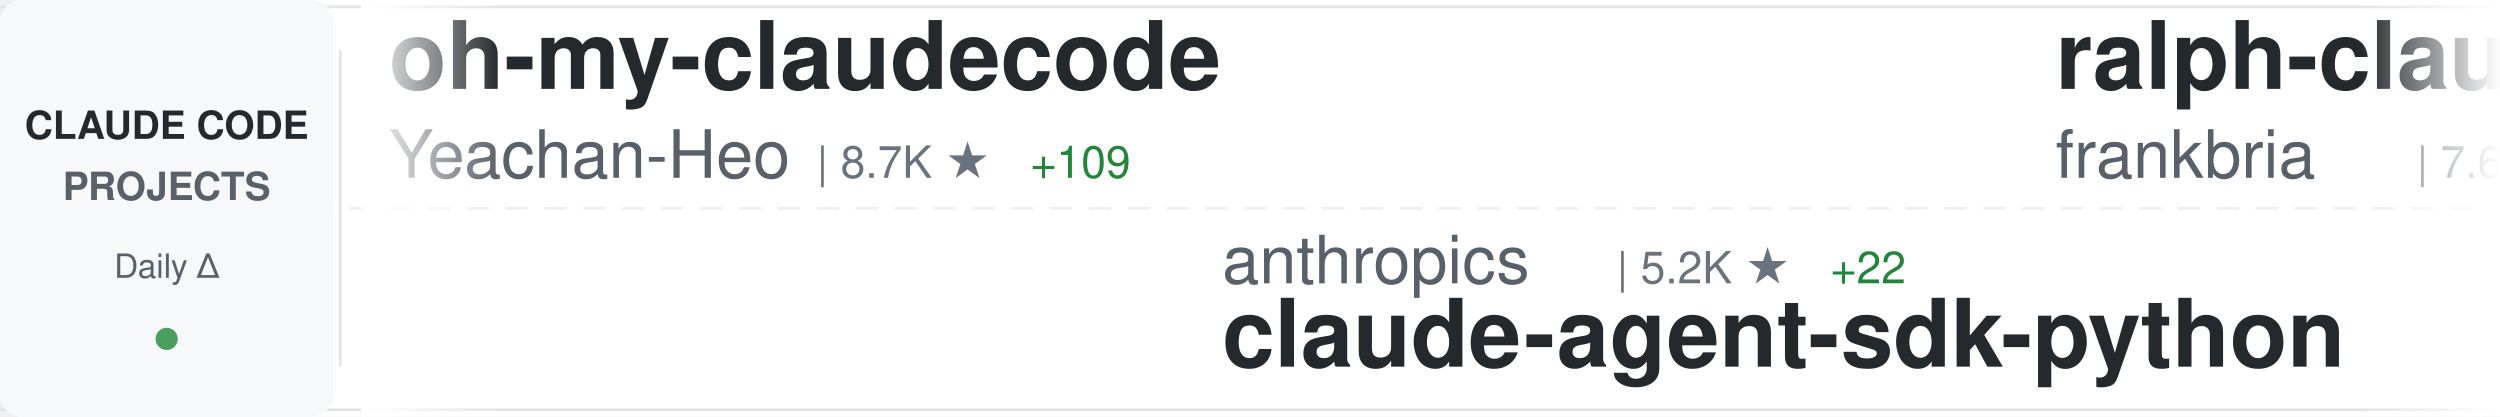
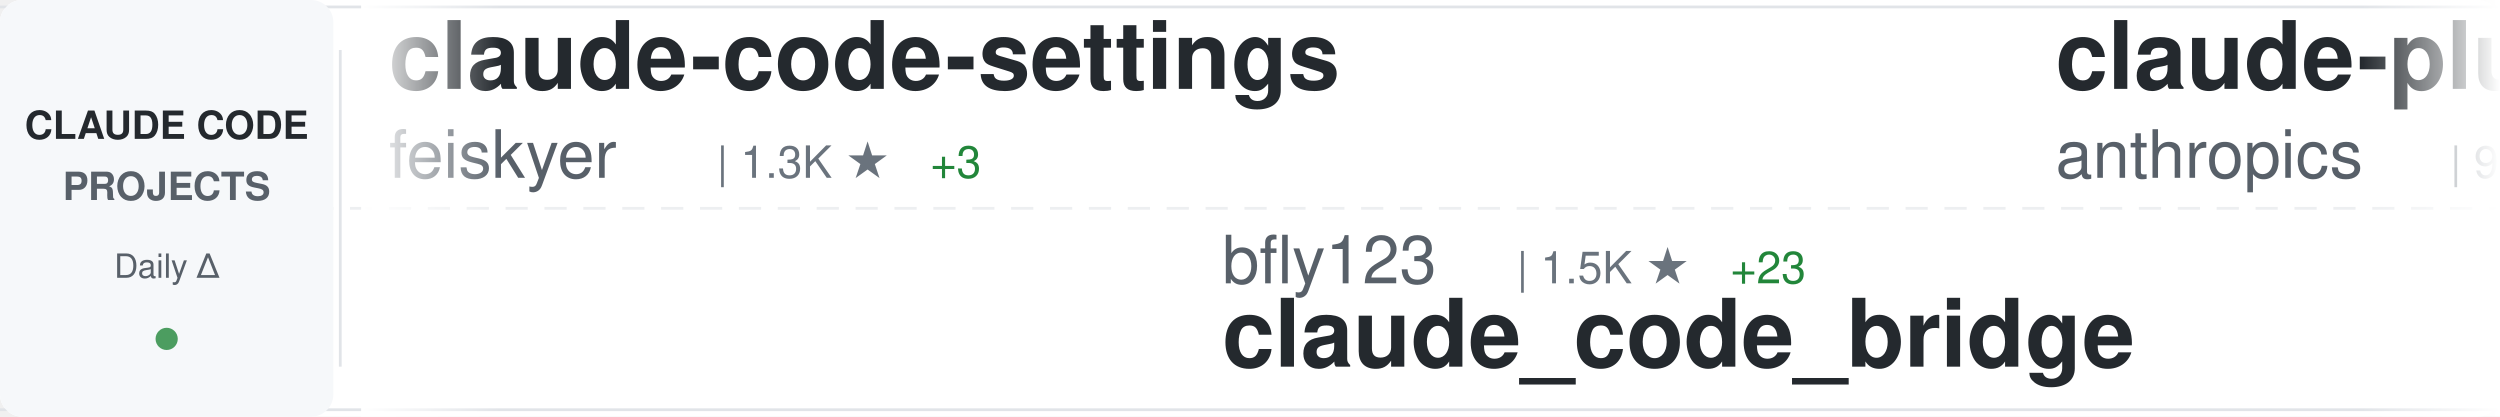
<svg xmlns="http://www.w3.org/2000/svg" width="900" height="150">
  <defs>
    <linearGradient id="awesomeLeftFade" x1="0%" y1="0%" x2="100%" y2="0%">
      <stop offset="0%" style="stop-color:#ffffff;stop-opacity:1" />
      <stop offset="100%" style="stop-color:#ffffff;stop-opacity:0" />
    </linearGradient>
    <linearGradient id="awesomeRightFade" x1="0%" y1="0%" x2="100%" y2="0%">
      <stop offset="0%" style="stop-color:#ffffff;stop-opacity:0" />
      <stop offset="100%" style="stop-color:#ffffff;stop-opacity:1" />
    </linearGradient>
  </defs>
  <rect width="900" height="150" fill="#ffffff" rx="8" />
  <rect x="0" y="2" width="900" height="1" fill="#e1e4e8" />
  <rect x="0" y="147" width="900" height="1" fill="#e1e4e8" />
  <line x1="0" y1="75" x2="900" y2="75" stroke="#e1e4e8" stroke-width="1" stroke-dasharray="8 6" opacity="0.6" />
  <rect x="0" y="0" width="120" height="150" fill="#f6f8fa" rx="8" />
  <text x="60" y="50" font-family="-apple-system, BlinkMacSystemFont, 'Segoe UI', Helvetica, Arial, sans-serif" font-size="14" font-weight="600" fill="#24292e" text-anchor="middle">CLAUDE CODE</text>
  <text x="60" y="72" font-family="-apple-system, BlinkMacSystemFont, 'Segoe UI', Helvetica, Arial, sans-serif" font-size="14" font-weight="600" fill="#586069" text-anchor="middle">PROJECTS</text>
  <text x="60" y="100" font-family="-apple-system, BlinkMacSystemFont, 'Segoe UI', Helvetica, Arial, sans-serif" font-size="12" font-weight="500" fill="#586069" text-anchor="middle">Daily Δ</text>
  <circle cx="60" cy="122" r="4" fill="#22863a" opacity="0.8" />
  <rect x="122" y="18" width="1" height="114" fill="#e1e4e8" />
  <clipPath id="awesomeTickerClip">
    <rect x="130" y="0" width="770" height="150" />
  </clipPath>
  <g clip-path="url(#awesomeTickerClip)">
    <g id="awesomeTickerItems">
      <animateTransform attributeName="transform" attributeType="XML" type="translate" from="0 0" to="-3000 0" dur="54s" repeatCount="indefinite" />
      <g transform="translate(0, 0)">
-         <text x="140" y="32" font-family="-apple-system, BlinkMacSystemFont, 'Segoe UI', Helvetica, Arial, sans-serif" font-size="34" font-weight="600" fill="#24292e">oh-my-claudecode</text>
-         <text x="140" y="64" font-family="-apple-system, BlinkMacSystemFont, 'Segoe UI', Helvetica, Arial, sans-serif" font-size="24" font-weight="400" fill="#586069">Yeachan-Heo</text>
-         <text x="294" y="64" font-family="-apple-system, BlinkMacSystemFont, 'Segoe UI', Helvetica, Arial, sans-serif" font-size="16" font-weight="500" fill="#6a737d">| 8.7K ★</text>
-         <text x="371" y="64" font-family="-apple-system, BlinkMacSystemFont, 'Segoe UI', Helvetica, Arial, sans-serif" font-size="16" font-weight="500" fill="#22863a"> +109</text>
+         <text x="140" y="32" font-family="-apple-system, BlinkMacSystemFont, 'Segoe UI', Helvetica, Arial, sans-serif" font-size="34" font-weight="600" fill="#24292e">claude-code-settings</text>
+         <text x="140" y="64" font-family="-apple-system, BlinkMacSystemFont, 'Segoe UI', Helvetica, Arial, sans-serif" font-size="24" font-weight="400" fill="#586069">feiskyer</text>
+         <text x="258" y="64" font-family="-apple-system, BlinkMacSystemFont, 'Segoe UI', Helvetica, Arial, sans-serif" font-size="16" font-weight="500" fill="#6a737d">| 1.3K ★</text>
+         <text x="335" y="64" font-family="-apple-system, BlinkMacSystemFont, 'Segoe UI', Helvetica, Arial, sans-serif" font-size="16" font-weight="500" fill="#22863a"> +3</text>
      </g>
      <g transform="translate(300, 0)">
-         <text x="140" y="102" font-family="-apple-system, BlinkMacSystemFont, 'Segoe UI', Helvetica, Arial, sans-serif" font-size="24" font-weight="400" fill="#586069">anthropics</text>
-         <text x="282" y="102" font-family="-apple-system, BlinkMacSystemFont, 'Segoe UI', Helvetica, Arial, sans-serif" font-size="16" font-weight="500" fill="#6a737d">| 5.2K ★</text>
-         <text x="359" y="102" font-family="-apple-system, BlinkMacSystemFont, 'Segoe UI', Helvetica, Arial, sans-serif" font-size="16" font-weight="500" fill="#22863a"> +22</text>
-         <text x="140" y="132" font-family="-apple-system, BlinkMacSystemFont, 'Segoe UI', Helvetica, Arial, sans-serif" font-size="34" font-weight="600" fill="#24292e">claude-agent-sdk-python</text>
+         <text x="140" y="102" font-family="-apple-system, BlinkMacSystemFont, 'Segoe UI', Helvetica, Arial, sans-serif" font-size="24" font-weight="400" fill="#586069">bfly123</text>
+         <text x="246" y="102" font-family="-apple-system, BlinkMacSystemFont, 'Segoe UI', Helvetica, Arial, sans-serif" font-size="16" font-weight="500" fill="#6a737d">| 1.5K ★</text>
+         <text x="323" y="102" font-family="-apple-system, BlinkMacSystemFont, 'Segoe UI', Helvetica, Arial, sans-serif" font-size="16" font-weight="500" fill="#22863a"> +23</text>
+         <text x="140" y="132" font-family="-apple-system, BlinkMacSystemFont, 'Segoe UI', Helvetica, Arial, sans-serif" font-size="34" font-weight="600" fill="#24292e">claude_code_bridge</text>
      </g>
      <g transform="translate(600, 0)">
-         <text x="140" y="32" font-family="-apple-system, BlinkMacSystemFont, 'Segoe UI', Helvetica, Arial, sans-serif" font-size="34" font-weight="600" fill="#24292e">ralph-claude-code</text>
-         <text x="140" y="64" font-family="-apple-system, BlinkMacSystemFont, 'Segoe UI', Helvetica, Arial, sans-serif" font-size="24" font-weight="400" fill="#586069">frankbria</text>
-         <text x="270" y="64" font-family="-apple-system, BlinkMacSystemFont, 'Segoe UI', Helvetica, Arial, sans-serif" font-size="16" font-weight="500" fill="#6a737d">| 7.6K ★</text>
-         <text x="347" y="64" font-family="-apple-system, BlinkMacSystemFont, 'Segoe UI', Helvetica, Arial, sans-serif" font-size="16" font-weight="500" fill="#22863a"> +18</text>
+         <text x="140" y="32" font-family="-apple-system, BlinkMacSystemFont, 'Segoe UI', Helvetica, Arial, sans-serif" font-size="34" font-weight="600" fill="#24292e">claude-plugins-official</text>
+         <text x="140" y="64" font-family="-apple-system, BlinkMacSystemFont, 'Segoe UI', Helvetica, Arial, sans-serif" font-size="24" font-weight="400" fill="#586069">anthropics</text>
+         <text x="282" y="64" font-family="-apple-system, BlinkMacSystemFont, 'Segoe UI', Helvetica, Arial, sans-serif" font-size="16" font-weight="500" fill="#6a737d">| 9.4K ★</text>
+         <text x="359" y="64" font-family="-apple-system, BlinkMacSystemFont, 'Segoe UI', Helvetica, Arial, sans-serif" font-size="16" font-weight="500" fill="#22863a"> +112</text>
      </g>
      <g transform="translate(900, 0)">
-         <text x="140" y="102" font-family="-apple-system, BlinkMacSystemFont, 'Segoe UI', Helvetica, Arial, sans-serif" font-size="24" font-weight="400" fill="#586069">severity1</text>
-         <text x="270" y="102" font-family="-apple-system, BlinkMacSystemFont, 'Segoe UI', Helvetica, Arial, sans-serif" font-size="16" font-weight="500" fill="#6a737d">| 1.2K ★</text>
-         <text x="347" y="102" font-family="-apple-system, BlinkMacSystemFont, 'Segoe UI', Helvetica, Arial, sans-serif" font-size="16" font-weight="500" fill="#22863a"> +24</text>
-         <text x="140" y="132" font-family="-apple-system, BlinkMacSystemFont, 'Segoe UI', Helvetica, Arial, sans-serif" font-size="34" font-weight="600" fill="#24292e">claude-code-prompt-impro...</text>
+         <text x="140" y="102" font-family="-apple-system, BlinkMacSystemFont, 'Segoe UI', Helvetica, Arial, sans-serif" font-size="24" font-weight="400" fill="#586069">BloopAI</text>
+         <text x="246" y="102" font-family="-apple-system, BlinkMacSystemFont, 'Segoe UI', Helvetica, Arial, sans-serif" font-size="16" font-weight="500" fill="#6a737d">| 22.6K ★</text>
+         <text x="332" y="102" font-family="-apple-system, BlinkMacSystemFont, 'Segoe UI', Helvetica, Arial, sans-serif" font-size="16" font-weight="500" fill="#22863a"> +70</text>
+         <text x="140" y="132" font-family="-apple-system, BlinkMacSystemFont, 'Segoe UI', Helvetica, Arial, sans-serif" font-size="34" font-weight="600" fill="#24292e">vibe-kanban</text>
      </g>
      <g transform="translate(1200, 0)">
-         <text x="140" y="32" font-family="-apple-system, BlinkMacSystemFont, 'Segoe UI', Helvetica, Arial, sans-serif" font-size="34" font-weight="600" fill="#24292e">Claude-Code-Workflow</text>
-         <text x="140" y="64" font-family="-apple-system, BlinkMacSystemFont, 'Segoe UI', Helvetica, Arial, sans-serif" font-size="24" font-weight="400" fill="#586069">catlog22</text>
-         <text x="258" y="64" font-family="-apple-system, BlinkMacSystemFont, 'Segoe UI', Helvetica, Arial, sans-serif" font-size="16" font-weight="500" fill="#6a737d">| 1.4K ★</text>
-         <text x="335" y="64" font-family="-apple-system, BlinkMacSystemFont, 'Segoe UI', Helvetica, Arial, sans-serif" font-size="16" font-weight="500" fill="#22863a"> +7</text>
+         <text x="140" y="32" font-family="-apple-system, BlinkMacSystemFont, 'Segoe UI', Helvetica, Arial, sans-serif" font-size="34" font-weight="600" fill="#24292e">claude-code-security-rev...</text>
+         <text x="140" y="64" font-family="-apple-system, BlinkMacSystemFont, 'Segoe UI', Helvetica, Arial, sans-serif" font-size="24" font-weight="400" fill="#586069">anthropics</text>
+         <text x="282" y="64" font-family="-apple-system, BlinkMacSystemFont, 'Segoe UI', Helvetica, Arial, sans-serif" font-size="16" font-weight="500" fill="#6a737d">| 3.6K ★</text>
+         <text x="359" y="64" font-family="-apple-system, BlinkMacSystemFont, 'Segoe UI', Helvetica, Arial, sans-serif" font-size="16" font-weight="500" fill="#22863a"> +18</text>
      </g>
      <g transform="translate(1500, 0)">
-         <text x="140" y="102" font-family="-apple-system, BlinkMacSystemFont, 'Segoe UI', Helvetica, Arial, sans-serif" font-size="24" font-weight="400" fill="#586069">code-yeongyu</text>
-         <text x="306" y="102" font-family="-apple-system, BlinkMacSystemFont, 'Segoe UI', Helvetica, Arial, sans-serif" font-size="16" font-weight="500" fill="#6a737d">| 37.7K ★</text>
-         <text x="392" y="102" font-family="-apple-system, BlinkMacSystemFont, 'Segoe UI', Helvetica, Arial, sans-serif" font-size="16" font-weight="500" fill="#22863a"> +282</text>
-         <text x="140" y="132" font-family="-apple-system, BlinkMacSystemFont, 'Segoe UI', Helvetica, Arial, sans-serif" font-size="34" font-weight="600" fill="#24292e">oh-my-openagent</text>
+         <text x="140" y="102" font-family="-apple-system, BlinkMacSystemFont, 'Segoe UI', Helvetica, Arial, sans-serif" font-size="24" font-weight="400" fill="#586069">d-kimuson</text>
+         <text x="270" y="102" font-family="-apple-system, BlinkMacSystemFont, 'Segoe UI', Helvetica, Arial, sans-serif" font-size="16" font-weight="500" fill="#6a737d">| 950 ★</text>
+         <text x="338" y="102" font-family="-apple-system, BlinkMacSystemFont, 'Segoe UI', Helvetica, Arial, sans-serif" font-size="16" font-weight="500" fill="#22863a"> +2</text>
+         <text x="140" y="132" font-family="-apple-system, BlinkMacSystemFont, 'Segoe UI', Helvetica, Arial, sans-serif" font-size="34" font-weight="600" fill="#24292e">claude-code-viewer</text>
      </g>
      <g transform="translate(1800, 0)">
-         <text x="140" y="32" font-family="-apple-system, BlinkMacSystemFont, 'Segoe UI', Helvetica, Arial, sans-serif" font-size="34" font-weight="600" fill="#24292e">vibe-kanban</text>
-         <text x="140" y="64" font-family="-apple-system, BlinkMacSystemFont, 'Segoe UI', Helvetica, Arial, sans-serif" font-size="24" font-weight="400" fill="#586069">BloopAI</text>
-         <text x="246" y="64" font-family="-apple-system, BlinkMacSystemFont, 'Segoe UI', Helvetica, Arial, sans-serif" font-size="16" font-weight="500" fill="#6a737d">| 22.6K ★</text>
-         <text x="332" y="64" font-family="-apple-system, BlinkMacSystemFont, 'Segoe UI', Helvetica, Arial, sans-serif" font-size="16" font-weight="500" fill="#22863a"> +65</text>
+         <text x="140" y="32" font-family="-apple-system, BlinkMacSystemFont, 'Segoe UI', Helvetica, Arial, sans-serif" font-size="34" font-weight="600" fill="#24292e">claude-code-tresor</text>
+         <text x="140" y="64" font-family="-apple-system, BlinkMacSystemFont, 'Segoe UI', Helvetica, Arial, sans-serif" font-size="24" font-weight="400" fill="#586069">alirezarezvani</text>
+         <text x="330" y="64" font-family="-apple-system, BlinkMacSystemFont, 'Segoe UI', Helvetica, Arial, sans-serif" font-size="16" font-weight="500" fill="#6a737d">| 577 ★</text>
+         <text x="398" y="64" font-family="-apple-system, BlinkMacSystemFont, 'Segoe UI', Helvetica, Arial, sans-serif" font-size="16" font-weight="500" fill="#22863a"> +3</text>
      </g>
      <g transform="translate(2100, 0)">
-         <text x="140" y="102" font-family="-apple-system, BlinkMacSystemFont, 'Segoe UI', Helvetica, Arial, sans-serif" font-size="24" font-weight="400" fill="#586069">ykdojo</text>
-         <text x="234" y="102" font-family="-apple-system, BlinkMacSystemFont, 'Segoe UI', Helvetica, Arial, sans-serif" font-size="16" font-weight="500" fill="#6a737d">| 4.2K ★</text>
-         <text x="311" y="102" font-family="-apple-system, BlinkMacSystemFont, 'Segoe UI', Helvetica, Arial, sans-serif" font-size="16" font-weight="500" fill="#22863a"> +35</text>
-         <text x="140" y="132" font-family="-apple-system, BlinkMacSystemFont, 'Segoe UI', Helvetica, Arial, sans-serif" font-size="34" font-weight="600" fill="#24292e">claude-code-tips</text>
+         <text x="140" y="102" font-family="-apple-system, BlinkMacSystemFont, 'Segoe UI', Helvetica, Arial, sans-serif" font-size="24" font-weight="400" fill="#586069">darcyegb</text>
+         <text x="258" y="102" font-family="-apple-system, BlinkMacSystemFont, 'Segoe UI', Helvetica, Arial, sans-serif" font-size="16" font-weight="500" fill="#6a737d">| 576 ★</text>
+         <text x="140" y="132" font-family="-apple-system, BlinkMacSystemFont, 'Segoe UI', Helvetica, Arial, sans-serif" font-size="34" font-weight="600" fill="#24292e">ClaudeCodeAgents</text>
      </g>
      <g transform="translate(2400, 0)">
-         <text x="140" y="32" font-family="-apple-system, BlinkMacSystemFont, 'Segoe UI', Helvetica, Arial, sans-serif" font-size="34" font-weight="600" fill="#24292e">spec-kit</text>
-         <text x="140" y="64" font-family="-apple-system, BlinkMacSystemFont, 'Segoe UI', Helvetica, Arial, sans-serif" font-size="24" font-weight="400" fill="#586069">github</text>
-         <text x="234" y="64" font-family="-apple-system, BlinkMacSystemFont, 'Segoe UI', Helvetica, Arial, sans-serif" font-size="16" font-weight="500" fill="#6a737d">| 74.7K ★</text>
-         <text x="320" y="64" font-family="-apple-system, BlinkMacSystemFont, 'Segoe UI', Helvetica, Arial, sans-serif" font-size="16" font-weight="500" fill="#22863a"> +235</text>
+         <text x="140" y="32" font-family="-apple-system, BlinkMacSystemFont, 'Segoe UI', Helvetica, Arial, sans-serif" font-size="34" font-weight="600" fill="#24292e">claude-code-reverse</text>
+         <text x="140" y="64" font-family="-apple-system, BlinkMacSystemFont, 'Segoe UI', Helvetica, Arial, sans-serif" font-size="24" font-weight="400" fill="#586069">Yuyz0112</text>
+         <text x="258" y="64" font-family="-apple-system, BlinkMacSystemFont, 'Segoe UI', Helvetica, Arial, sans-serif" font-size="16" font-weight="500" fill="#6a737d">| 2.2K ★</text>
+         <text x="335" y="64" font-family="-apple-system, BlinkMacSystemFont, 'Segoe UI', Helvetica, Arial, sans-serif" font-size="16" font-weight="500" fill="#22863a"> +3</text>
      </g>
      <g transform="translate(2700, 0)">
-         <text x="140" y="102" font-family="-apple-system, BlinkMacSystemFont, 'Segoe UI', Helvetica, Arial, sans-serif" font-size="24" font-weight="400" fill="#586069">danielmiessler</text>
-         <text x="330" y="102" font-family="-apple-system, BlinkMacSystemFont, 'Segoe UI', Helvetica, Arial, sans-serif" font-size="16" font-weight="500" fill="#6a737d">| 9.6K ★</text>
-         <text x="407" y="102" font-family="-apple-system, BlinkMacSystemFont, 'Segoe UI', Helvetica, Arial, sans-serif" font-size="16" font-weight="500" fill="#22863a"> +27</text>
-         <text x="140" y="132" font-family="-apple-system, BlinkMacSystemFont, 'Segoe UI', Helvetica, Arial, sans-serif" font-size="34" font-weight="600" fill="#24292e">Personal_AI_Infrastructu...</text>
+         <text x="140" y="102" font-family="-apple-system, BlinkMacSystemFont, 'Segoe UI', Helvetica, Arial, sans-serif" font-size="24" font-weight="400" fill="#586069">numman-ali</text>
+         <text x="282" y="102" font-family="-apple-system, BlinkMacSystemFont, 'Segoe UI', Helvetica, Arial, sans-serif" font-size="16" font-weight="500" fill="#6a737d">| 8.8K ★</text>
+         <text x="359" y="102" font-family="-apple-system, BlinkMacSystemFont, 'Segoe UI', Helvetica, Arial, sans-serif" font-size="16" font-weight="500" fill="#22863a"> +16</text>
+         <text x="140" y="132" font-family="-apple-system, BlinkMacSystemFont, 'Segoe UI', Helvetica, Arial, sans-serif" font-size="34" font-weight="600" fill="#24292e">openskills</text>
      </g>
      <g transform="translate(3000, 0)">
-         <text x="140" y="32" font-family="-apple-system, BlinkMacSystemFont, 'Segoe UI', Helvetica, Arial, sans-serif" font-size="34" font-weight="600" fill="#24292e">oh-my-claudecode</text>
-         <text x="140" y="64" font-family="-apple-system, BlinkMacSystemFont, 'Segoe UI', Helvetica, Arial, sans-serif" font-size="24" font-weight="400" fill="#586069">Yeachan-Heo</text>
-         <text x="294" y="64" font-family="-apple-system, BlinkMacSystemFont, 'Segoe UI', Helvetica, Arial, sans-serif" font-size="16" font-weight="500" fill="#6a737d">| 8.7K ★</text>
-         <text x="371" y="64" font-family="-apple-system, BlinkMacSystemFont, 'Segoe UI', Helvetica, Arial, sans-serif" font-size="16" font-weight="500" fill="#22863a"> +109</text>
+         <text x="140" y="32" font-family="-apple-system, BlinkMacSystemFont, 'Segoe UI', Helvetica, Arial, sans-serif" font-size="34" font-weight="600" fill="#24292e">claude-code-settings</text>
+         <text x="140" y="64" font-family="-apple-system, BlinkMacSystemFont, 'Segoe UI', Helvetica, Arial, sans-serif" font-size="24" font-weight="400" fill="#586069">feiskyer</text>
+         <text x="258" y="64" font-family="-apple-system, BlinkMacSystemFont, 'Segoe UI', Helvetica, Arial, sans-serif" font-size="16" font-weight="500" fill="#6a737d">| 1.3K ★</text>
+         <text x="335" y="64" font-family="-apple-system, BlinkMacSystemFont, 'Segoe UI', Helvetica, Arial, sans-serif" font-size="16" font-weight="500" fill="#22863a"> +3</text>
      </g>
      <g transform="translate(3300, 0)">
-         <text x="140" y="102" font-family="-apple-system, BlinkMacSystemFont, 'Segoe UI', Helvetica, Arial, sans-serif" font-size="24" font-weight="400" fill="#586069">anthropics</text>
-         <text x="282" y="102" font-family="-apple-system, BlinkMacSystemFont, 'Segoe UI', Helvetica, Arial, sans-serif" font-size="16" font-weight="500" fill="#6a737d">| 5.2K ★</text>
-         <text x="359" y="102" font-family="-apple-system, BlinkMacSystemFont, 'Segoe UI', Helvetica, Arial, sans-serif" font-size="16" font-weight="500" fill="#22863a"> +22</text>
-         <text x="140" y="132" font-family="-apple-system, BlinkMacSystemFont, 'Segoe UI', Helvetica, Arial, sans-serif" font-size="34" font-weight="600" fill="#24292e">claude-agent-sdk-python</text>
+         <text x="140" y="102" font-family="-apple-system, BlinkMacSystemFont, 'Segoe UI', Helvetica, Arial, sans-serif" font-size="24" font-weight="400" fill="#586069">bfly123</text>
+         <text x="246" y="102" font-family="-apple-system, BlinkMacSystemFont, 'Segoe UI', Helvetica, Arial, sans-serif" font-size="16" font-weight="500" fill="#6a737d">| 1.5K ★</text>
+         <text x="323" y="102" font-family="-apple-system, BlinkMacSystemFont, 'Segoe UI', Helvetica, Arial, sans-serif" font-size="16" font-weight="500" fill="#22863a"> +23</text>
+         <text x="140" y="132" font-family="-apple-system, BlinkMacSystemFont, 'Segoe UI', Helvetica, Arial, sans-serif" font-size="34" font-weight="600" fill="#24292e">claude_code_bridge</text>
      </g>
      <g transform="translate(3600, 0)">
-         <text x="140" y="32" font-family="-apple-system, BlinkMacSystemFont, 'Segoe UI', Helvetica, Arial, sans-serif" font-size="34" font-weight="600" fill="#24292e">ralph-claude-code</text>
-         <text x="140" y="64" font-family="-apple-system, BlinkMacSystemFont, 'Segoe UI', Helvetica, Arial, sans-serif" font-size="24" font-weight="400" fill="#586069">frankbria</text>
-         <text x="270" y="64" font-family="-apple-system, BlinkMacSystemFont, 'Segoe UI', Helvetica, Arial, sans-serif" font-size="16" font-weight="500" fill="#6a737d">| 7.6K ★</text>
-         <text x="347" y="64" font-family="-apple-system, BlinkMacSystemFont, 'Segoe UI', Helvetica, Arial, sans-serif" font-size="16" font-weight="500" fill="#22863a"> +18</text>
+         <text x="140" y="32" font-family="-apple-system, BlinkMacSystemFont, 'Segoe UI', Helvetica, Arial, sans-serif" font-size="34" font-weight="600" fill="#24292e">claude-plugins-official</text>
+         <text x="140" y="64" font-family="-apple-system, BlinkMacSystemFont, 'Segoe UI', Helvetica, Arial, sans-serif" font-size="24" font-weight="400" fill="#586069">anthropics</text>
+         <text x="282" y="64" font-family="-apple-system, BlinkMacSystemFont, 'Segoe UI', Helvetica, Arial, sans-serif" font-size="16" font-weight="500" fill="#6a737d">| 9.4K ★</text>
+         <text x="359" y="64" font-family="-apple-system, BlinkMacSystemFont, 'Segoe UI', Helvetica, Arial, sans-serif" font-size="16" font-weight="500" fill="#22863a"> +112</text>
      </g>
      <g transform="translate(3900, 0)">
-         <text x="140" y="102" font-family="-apple-system, BlinkMacSystemFont, 'Segoe UI', Helvetica, Arial, sans-serif" font-size="24" font-weight="400" fill="#586069">severity1</text>
-         <text x="270" y="102" font-family="-apple-system, BlinkMacSystemFont, 'Segoe UI', Helvetica, Arial, sans-serif" font-size="16" font-weight="500" fill="#6a737d">| 1.2K ★</text>
-         <text x="347" y="102" font-family="-apple-system, BlinkMacSystemFont, 'Segoe UI', Helvetica, Arial, sans-serif" font-size="16" font-weight="500" fill="#22863a"> +24</text>
-         <text x="140" y="132" font-family="-apple-system, BlinkMacSystemFont, 'Segoe UI', Helvetica, Arial, sans-serif" font-size="34" font-weight="600" fill="#24292e">claude-code-prompt-impro...</text>
+         <text x="140" y="102" font-family="-apple-system, BlinkMacSystemFont, 'Segoe UI', Helvetica, Arial, sans-serif" font-size="24" font-weight="400" fill="#586069">BloopAI</text>
+         <text x="246" y="102" font-family="-apple-system, BlinkMacSystemFont, 'Segoe UI', Helvetica, Arial, sans-serif" font-size="16" font-weight="500" fill="#6a737d">| 22.6K ★</text>
+         <text x="332" y="102" font-family="-apple-system, BlinkMacSystemFont, 'Segoe UI', Helvetica, Arial, sans-serif" font-size="16" font-weight="500" fill="#22863a"> +70</text>
+         <text x="140" y="132" font-family="-apple-system, BlinkMacSystemFont, 'Segoe UI', Helvetica, Arial, sans-serif" font-size="34" font-weight="600" fill="#24292e">vibe-kanban</text>
      </g>
    </g>
  </g>
  <rect x="130" y="0" width="50" height="150" fill="url(#awesomeLeftFade)" />
  <rect x="850" y="0" width="50" height="150" fill="url(#awesomeRightFade)" />
</svg>
